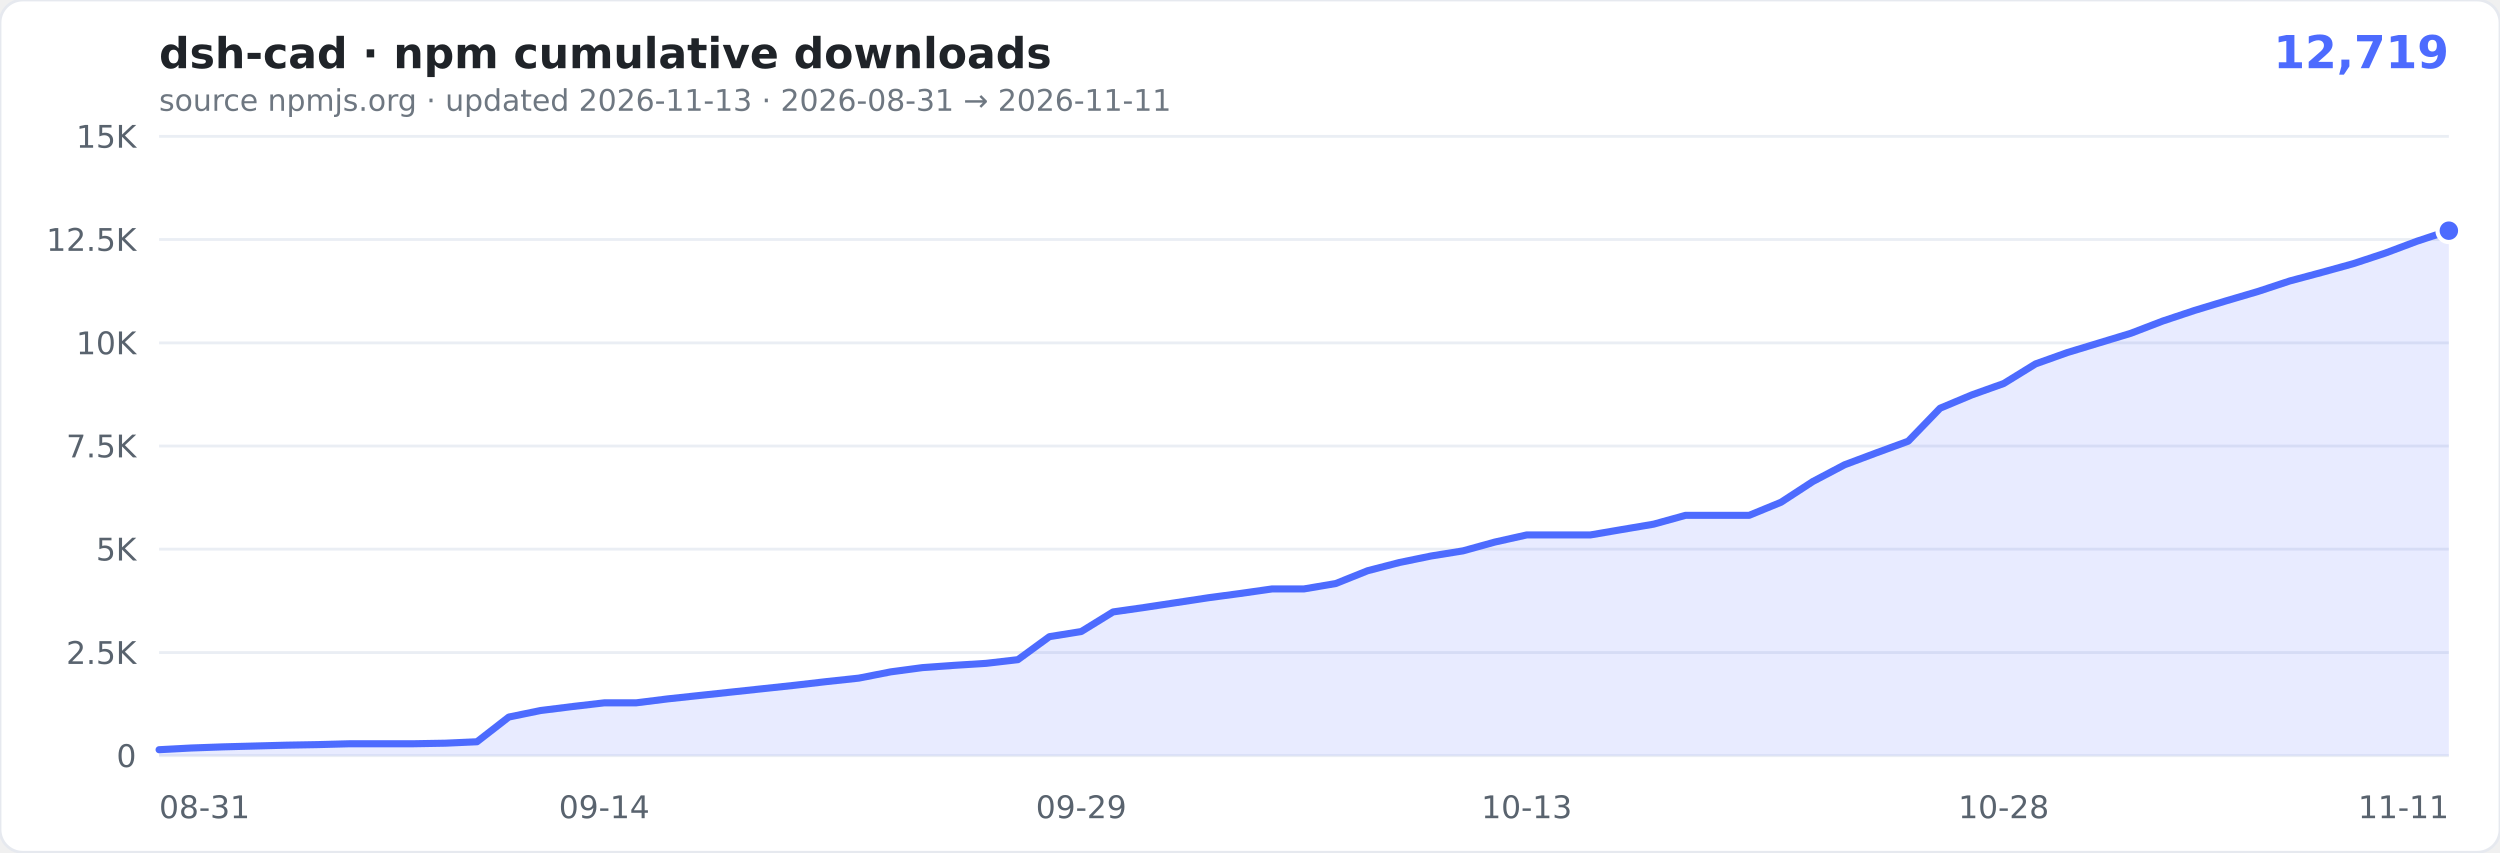
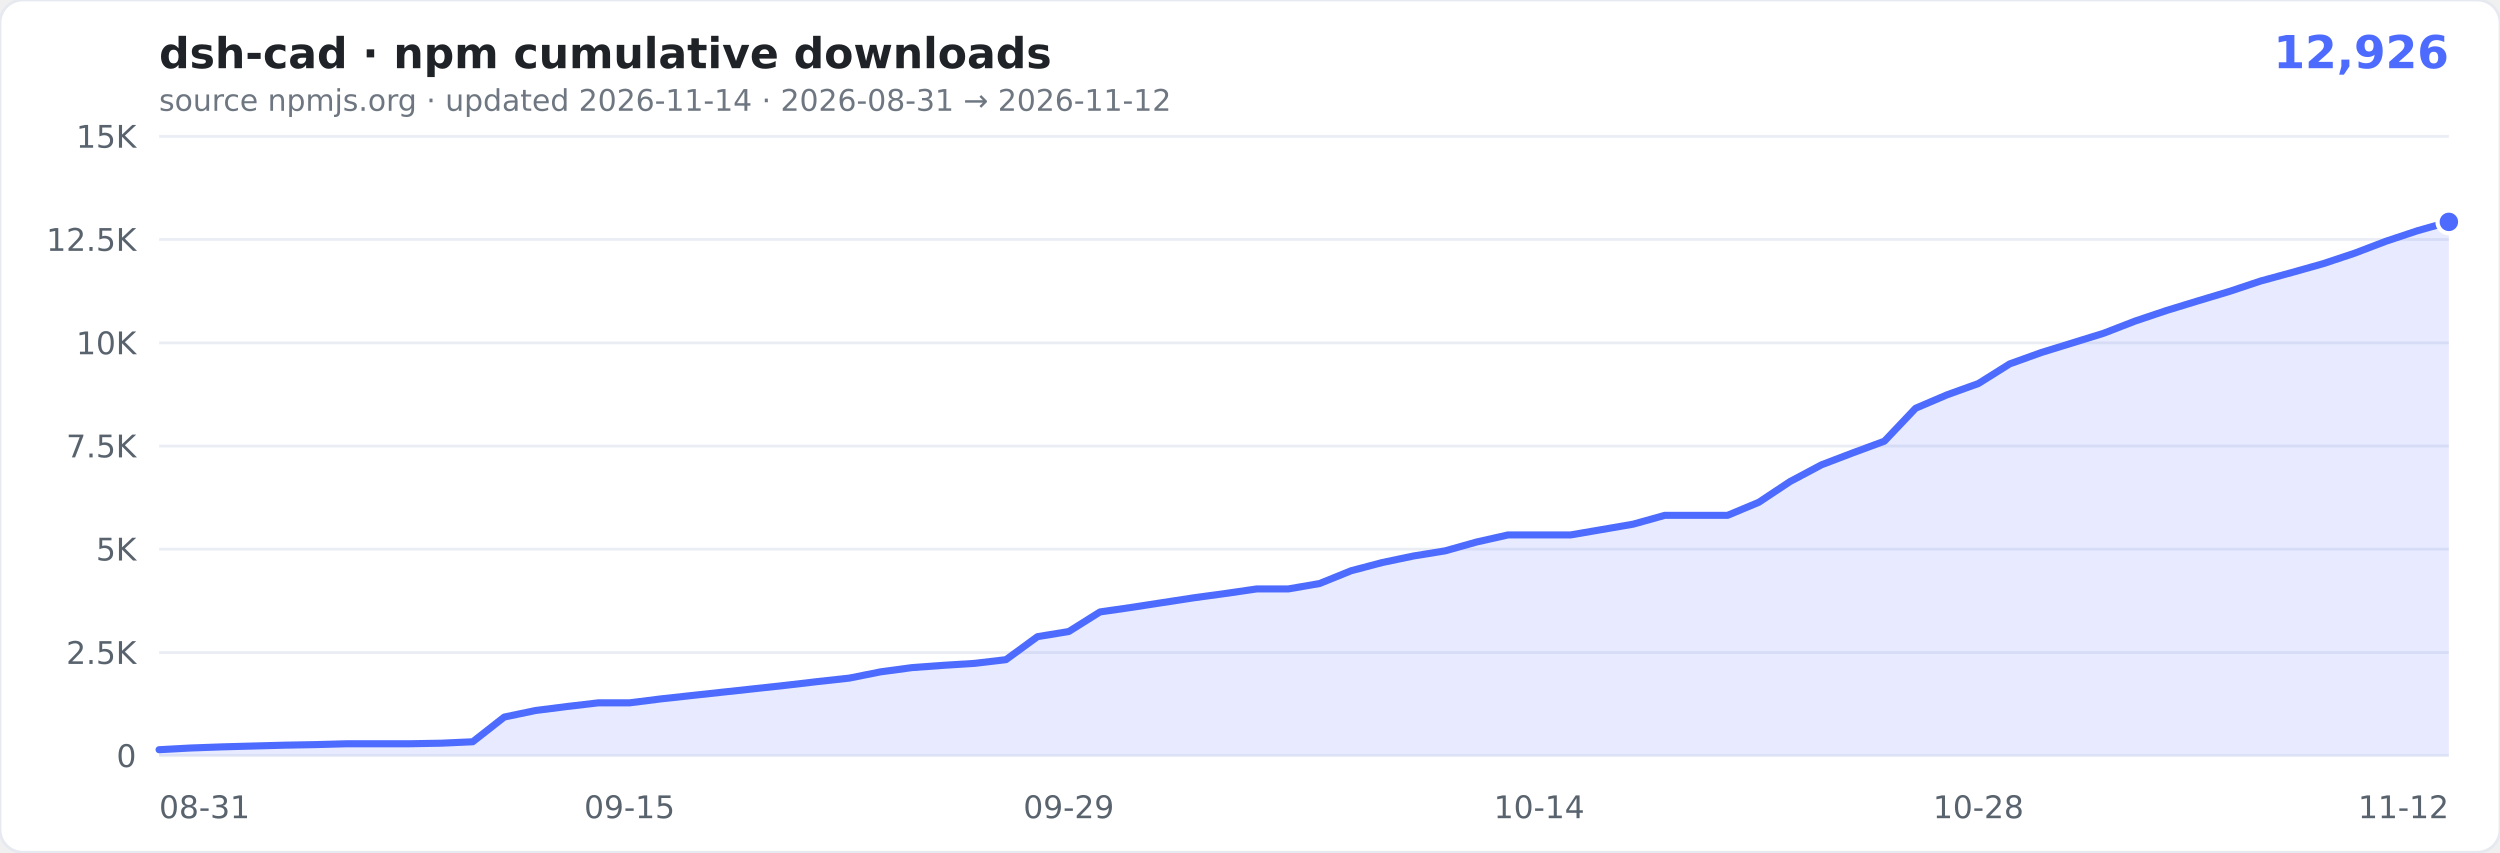
- <svg xmlns="http://www.w3.org/2000/svg" width="880" height="300" viewBox="0 0 880 300" role="img" aria-label="cumulative npm downloads of dsh-cad: 12,719">
+ <svg xmlns="http://www.w3.org/2000/svg" width="880" height="300" viewBox="0 0 880 300" role="img" aria-label="cumulative npm downloads of dsh-cad: 12,926">
  <rect width="880" height="300" rx="8" fill="#ffffff" stroke="#e6e9ef" />
  <text x="56" y="24" font-family="Verdana,Geneva,'DejaVu Sans',sans-serif" font-size="15" font-weight="600" fill="#1f2328">dsh-cad · npm cumulative downloads</text>
-   <text x="862" y="24" text-anchor="end" font-family="Verdana,Geneva,'DejaVu Sans',sans-serif" font-size="16" font-weight="700" fill="#4D6BFE">12,719</text>
-   <text x="56" y="39" font-family="Verdana,Geneva,'DejaVu Sans',sans-serif" font-size="10.5" fill="#6e7781">source npmjs.org · updated 2026-11-13 · 2026-08-31 → 2026-11-11</text>
+   <text x="862" y="24" text-anchor="end" font-family="Verdana,Geneva,'DejaVu Sans',sans-serif" font-size="16" font-weight="700" fill="#4D6BFE">12,926</text>
+   <text x="56" y="39" font-family="Verdana,Geneva,'DejaVu Sans',sans-serif" font-size="10.5" fill="#6e7781">source npmjs.org · updated 2026-11-14 · 2026-08-31 → 2026-11-12</text>
  <g font-family="Verdana,Geneva,'DejaVu Sans',sans-serif">
    <line x1="56" x2="862" y1="266.0" y2="266.0" stroke="#eaeef4" />
    <text x="48" y="270.0" text-anchor="end" font-size="11" fill="#59636e">0</text>
    <line x1="56" x2="862" y1="229.7" y2="229.7" stroke="#eaeef4" />
    <text x="48" y="233.7" text-anchor="end" font-size="11" fill="#59636e">2.5K</text>
    <line x1="56" x2="862" y1="193.3" y2="193.3" stroke="#eaeef4" />
    <text x="48" y="197.3" text-anchor="end" font-size="11" fill="#59636e">5K</text>
    <line x1="56" x2="862" y1="157.0" y2="157.0" stroke="#eaeef4" />
    <text x="48" y="161.0" text-anchor="end" font-size="11" fill="#59636e">7.5K</text>
    <line x1="56" x2="862" y1="120.7" y2="120.7" stroke="#eaeef4" />
    <text x="48" y="124.7" text-anchor="end" font-size="11" fill="#59636e">10K</text>
    <line x1="56" x2="862" y1="84.3" y2="84.3" stroke="#eaeef4" />
    <text x="48" y="88.3" text-anchor="end" font-size="11" fill="#59636e">12.5K</text>
    <line x1="56" x2="862" y1="48.0" y2="48.0" stroke="#eaeef4" />
    <text x="48" y="52.0" text-anchor="end" font-size="11" fill="#59636e">15K</text>
    <text x="56.0" y="288" text-anchor="start" font-size="11" fill="#59636e">08-31</text>
-     <text x="212.7" y="288" text-anchor="middle" font-size="11" fill="#59636e">09-14</text>
-     <text x="380.6" y="288" text-anchor="middle" font-size="11" fill="#59636e">09-29</text>
-     <text x="537.4" y="288" text-anchor="middle" font-size="11" fill="#59636e">10-13</text>
-     <text x="705.3" y="288" text-anchor="middle" font-size="11" fill="#59636e">10-28</text>
-     <text x="862.0" y="288" text-anchor="end" font-size="11" fill="#59636e">11-11</text>
+     <text x="221.6" y="288" text-anchor="middle" font-size="11" fill="#59636e">09-15</text>
+     <text x="376.2" y="288" text-anchor="middle" font-size="11" fill="#59636e">09-29</text>
+     <text x="541.8" y="288" text-anchor="middle" font-size="11" fill="#59636e">10-14</text>
+     <text x="696.4" y="288" text-anchor="middle" font-size="11" fill="#59636e">10-28</text>
+     <text x="862.0" y="288" text-anchor="end" font-size="11" fill="#59636e">11-12</text>
  </g>
-   <path d="M56.0,263.9L67.2,263.3L78.4,262.9L89.6,262.6L100.8,262.3L112.0,262.1L123.2,261.8L134.4,261.8L145.6,261.8L156.8,261.6L167.9,261.1L179.1,252.4L190.3,250.1L201.5,248.7L212.7,247.4L223.9,247.4L235.1,246.0L246.3,244.8L257.5,243.6L268.7,242.4L279.9,241.2L291.1,239.9L302.3,238.7L313.5,236.5L324.7,235.0L335.9,234.2L347.1,233.5L358.3,232.2L369.4,224.1L380.6,222.3L391.8,215.4L403.0,213.8L414.2,212.1L425.4,210.4L436.6,208.9L447.8,207.3L459.0,207.3L470.2,205.4L481.4,200.9L492.6,198.0L503.8,195.7L515.0,193.9L526.2,190.8L537.4,188.3L548.6,188.3L559.8,188.3L570.9,186.4L582.1,184.5L593.3,181.4L604.5,181.4L615.7,181.4L626.9,176.8L638.1,169.5L649.3,163.6L660.5,159.4L671.7,155.3L682.9,143.7L694.1,139.0L705.3,135.0L716.5,128.1L727.7,124.1L738.9,120.7L750.1,117.3L761.3,113.0L772.4,109.3L783.6,105.9L794.8,102.6L806.0,98.9L817.2,95.9L828.4,92.8L839.6,89.1L850.8,84.9L862.0,81.2L862.0,266.0L56,266.0Z" fill="rgba(77,107,254,0.13)" />
-   <path d="M56.0,263.9L67.2,263.3L78.4,262.9L89.6,262.6L100.8,262.3L112.0,262.1L123.2,261.8L134.4,261.8L145.6,261.8L156.8,261.6L167.9,261.1L179.1,252.4L190.3,250.1L201.5,248.7L212.7,247.4L223.9,247.4L235.1,246.0L246.3,244.8L257.5,243.6L268.7,242.4L279.9,241.2L291.1,239.9L302.3,238.7L313.5,236.5L324.7,235.0L335.9,234.2L347.1,233.5L358.3,232.2L369.4,224.1L380.6,222.3L391.8,215.4L403.0,213.8L414.2,212.1L425.4,210.4L436.6,208.9L447.8,207.3L459.0,207.3L470.2,205.4L481.4,200.9L492.6,198.0L503.8,195.7L515.0,193.9L526.2,190.8L537.4,188.3L548.6,188.3L559.8,188.3L570.9,186.4L582.1,184.5L593.3,181.4L604.5,181.4L615.7,181.4L626.9,176.8L638.1,169.5L649.3,163.6L660.5,159.4L671.7,155.3L682.9,143.7L694.1,139.0L705.3,135.0L716.5,128.1L727.7,124.1L738.9,120.7L750.1,117.3L761.3,113.0L772.4,109.3L783.6,105.9L794.8,102.6L806.0,98.9L817.2,95.9L828.4,92.8L839.6,89.1L850.8,84.9L862.0,81.2" fill="none" stroke="#4D6BFE" stroke-width="2.5" stroke-linejoin="round" stroke-linecap="round" />
-   <circle cx="862.0" cy="81.2" r="4" fill="#4D6BFE" stroke="#fff" stroke-width="1.5" />
+   <path d="M56.0,263.9L67.0,263.3L78.1,262.9L89.1,262.6L100.2,262.3L111.2,262.1L122.2,261.8L133.3,261.8L144.3,261.8L155.4,261.6L166.4,261.1L177.5,252.4L188.5,250.1L199.5,248.7L210.6,247.4L221.6,247.4L232.7,246.0L243.7,244.8L254.7,243.6L265.8,242.4L276.8,241.2L287.9,239.9L298.9,238.7L309.9,236.5L321.0,235.0L332.0,234.2L343.1,233.5L354.1,232.2L365.2,224.1L376.2,222.3L387.2,215.4L398.3,213.8L409.3,212.1L420.4,210.4L431.4,208.9L442.4,207.3L453.5,207.3L464.5,205.4L475.6,200.9L486.6,198.0L497.6,195.7L508.7,193.9L519.7,190.8L530.8,188.3L541.8,188.3L552.8,188.3L563.9,186.4L574.9,184.5L586.0,181.4L597.0,181.4L608.1,181.4L619.1,176.8L630.1,169.5L641.2,163.6L652.2,159.4L663.3,155.3L674.3,143.7L685.3,139.0L696.4,135.0L707.4,128.1L718.5,124.1L729.5,120.7L740.5,117.3L751.6,113.0L762.6,109.3L773.7,105.9L784.7,102.6L795.8,98.9L806.8,95.9L817.8,92.8L828.9,89.1L839.9,84.9L851.0,81.2L862.0,78.1L862.0,266.0L56,266.0Z" fill="rgba(77,107,254,0.13)" />
+   <path d="M56.0,263.9L67.0,263.3L78.1,262.9L89.1,262.6L100.2,262.3L111.2,262.1L122.2,261.8L133.3,261.8L144.3,261.8L155.4,261.6L166.4,261.1L177.5,252.4L188.5,250.1L199.5,248.7L210.6,247.4L221.6,247.4L232.7,246.0L243.7,244.8L254.7,243.6L265.8,242.4L276.8,241.2L287.9,239.9L298.9,238.7L309.9,236.5L321.0,235.0L332.0,234.2L343.1,233.5L354.1,232.2L365.2,224.1L376.2,222.3L387.2,215.4L398.3,213.8L409.3,212.1L420.4,210.4L431.4,208.9L442.4,207.3L453.5,207.3L464.5,205.4L475.6,200.9L486.6,198.0L497.6,195.7L508.7,193.9L519.7,190.8L530.8,188.3L541.8,188.3L552.8,188.3L563.9,186.4L574.9,184.5L586.0,181.4L597.0,181.4L608.1,181.4L619.1,176.8L630.1,169.5L641.2,163.6L652.2,159.4L663.3,155.3L674.3,143.7L685.3,139.0L696.4,135.0L707.4,128.1L718.5,124.1L729.5,120.7L740.5,117.3L751.6,113.0L762.6,109.3L773.7,105.9L784.7,102.6L795.8,98.9L806.8,95.9L817.8,92.8L828.9,89.1L839.9,84.9L851.0,81.2L862.0,78.1" fill="none" stroke="#4D6BFE" stroke-width="2.5" stroke-linejoin="round" stroke-linecap="round" />
+   <circle cx="862.0" cy="78.1" r="4" fill="#4D6BFE" stroke="#fff" stroke-width="1.5" />
</svg>
